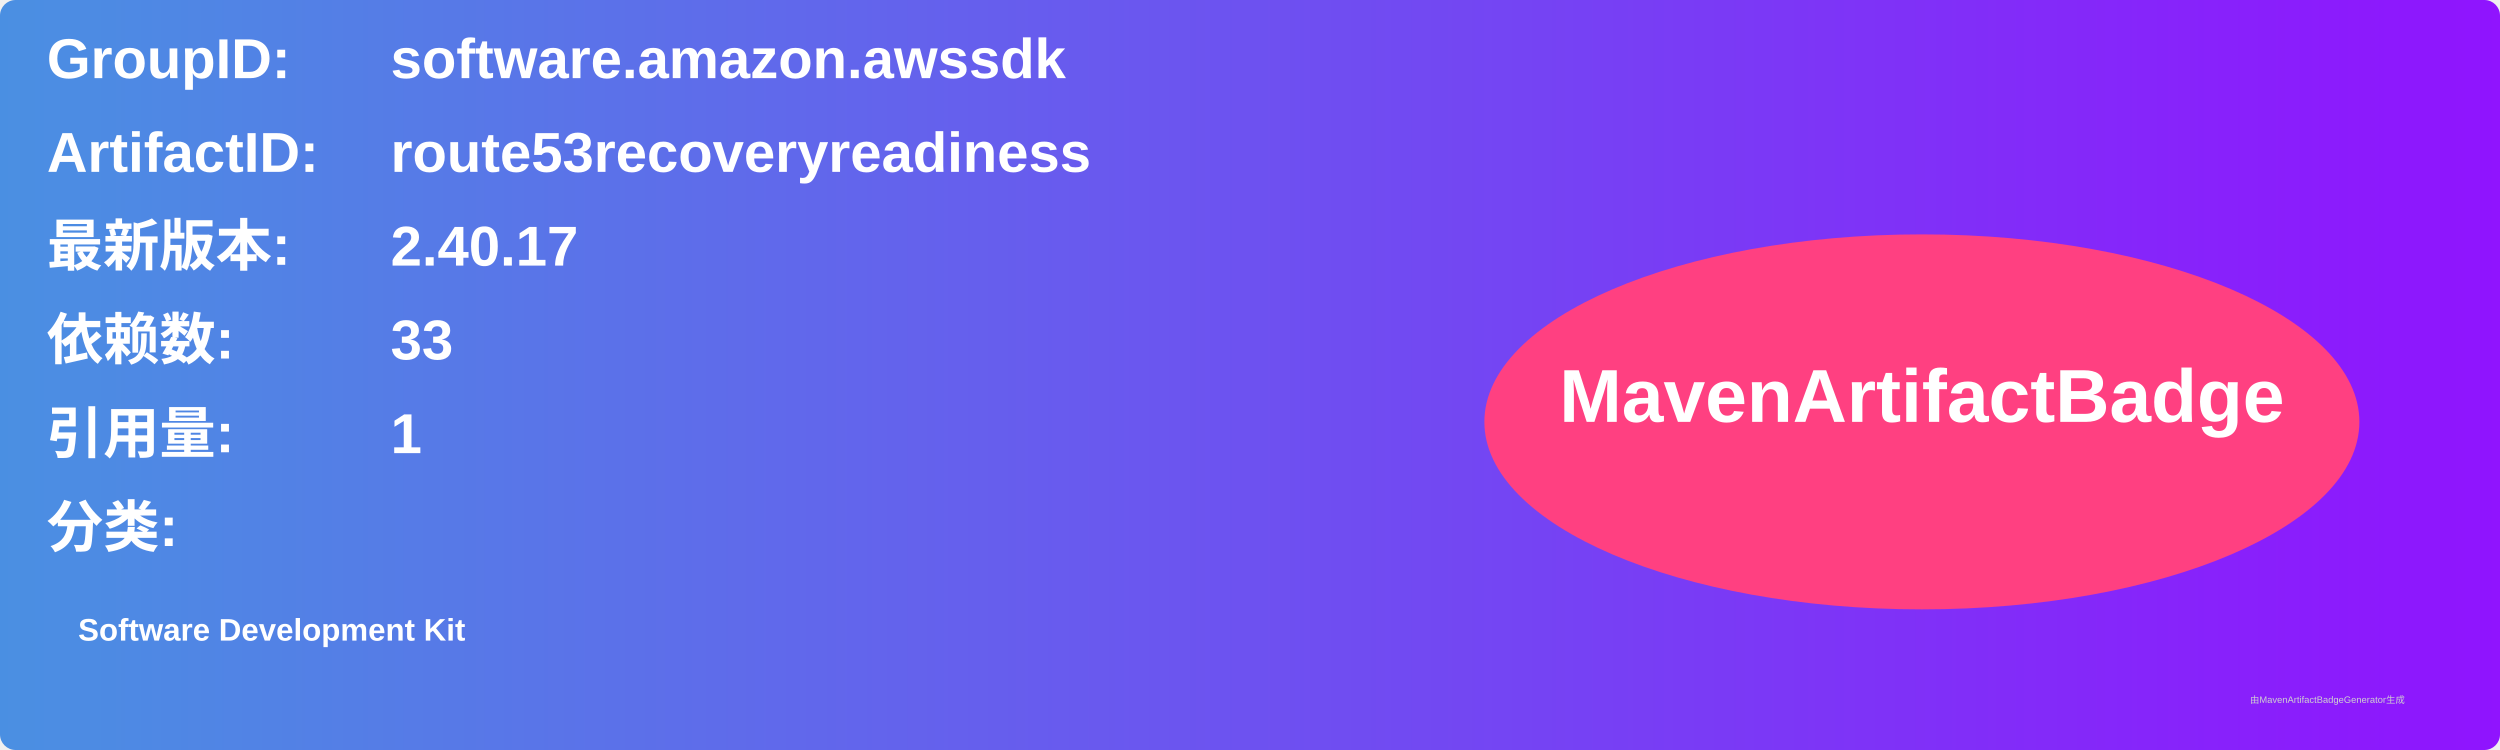
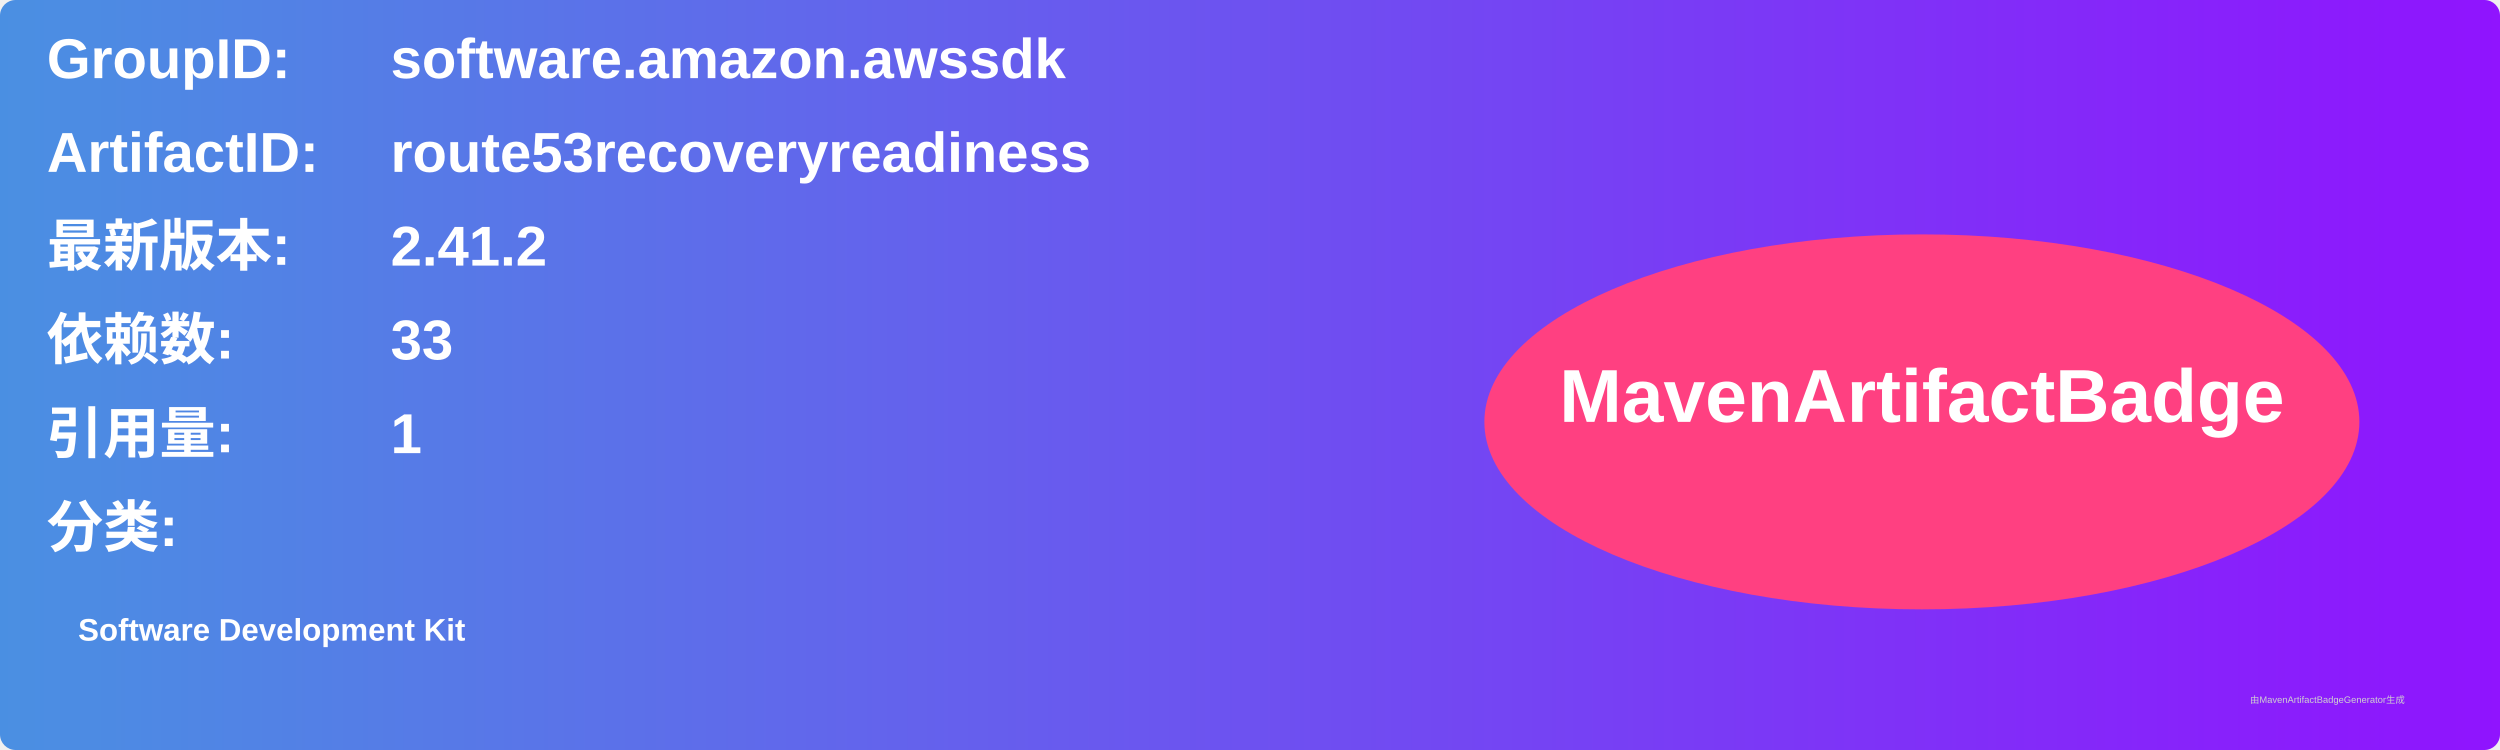
<svg xmlns="http://www.w3.org/2000/svg" width="800" height="240" viewBox="0 0 800 240">
  <linearGradient id="grad" x1="0%" y1="0%" x2="100%" y2="0%">
    <stop offset="0%" stop-color="#4a90e2" />
    <stop offset="100%" stop-color="#9013fe" />
  </linearGradient>
  <rect width="100%" height="100%" rx="5" ry="5" fill="url(#grad)" />
  <g transform="translate(15, 15)">
    <text x="0" y="10" font-family="Arial" font-size="18" fill="white" font-weight="bold" width="260">GroupID:</text>
    <text x="110" y="10" font-family="Arial" font-size="18" fill="white" font-weight="bold" width="460">software.amazon.awssdk</text>
    <text x="0" y="40" font-family="Arial" font-size="18" fill="white" font-weight="bold" width="260">ArtifactID:</text>
    <text x="110" y="40" font-family="Arial" font-size="18" fill="white" font-weight="bold" width="460">route53recoveryreadiness</text>
    <text x="0" y="70" font-family="Arial" font-size="18" fill="white" font-weight="bold">最新版本:</text>
    <text x="110" y="70" font-family="Arial" font-size="18" fill="white" font-weight="bold">
-       <tspan font-weight="bold">2.40.17</tspan>
+       <tspan font-weight="bold">2.41.2</tspan>
    </text>
    <text x="0" y="100" font-family="Arial" font-size="18" fill="white" font-weight="bold">依赖数: </text>
    <text x="110" y="100" font-family="Arial" font-size="18" fill="white">
      <tspan font-weight="bold">33</tspan>
    </text>
    <text x="0" y="130" font-family="Arial" font-size="18" fill="white" font-weight="bold">引用量: </text>
    <text x="110" y="130" font-family="Arial" font-size="18" fill="white">
      <tspan font-weight="bold">1</tspan>
    </text>
    <text x="0" y="160" font-family="Arial" font-size="18" fill="white" font-weight="bold">分类:</text>
    <text x="10" y="190" font-family="Arial" font-size="10" fill="white">
      <tspan font-weight="bold">Software Development Kit</tspan>
    </text>
    <ellipse cx="600" cy="120" rx="140" ry="60" fill="#ff4081" />
    <text x="600" y="120" text-anchor="middle" font-family="Arial" font-size="24" fill="white" font-weight="bold">MavenArtifactBadge</text>
  </g>
  <text x="720" y="225" font-family="Arial" font-size="3" fill="#d0d0d0">由MavenArtifactBadgeGenerator生成</text>
</svg>
